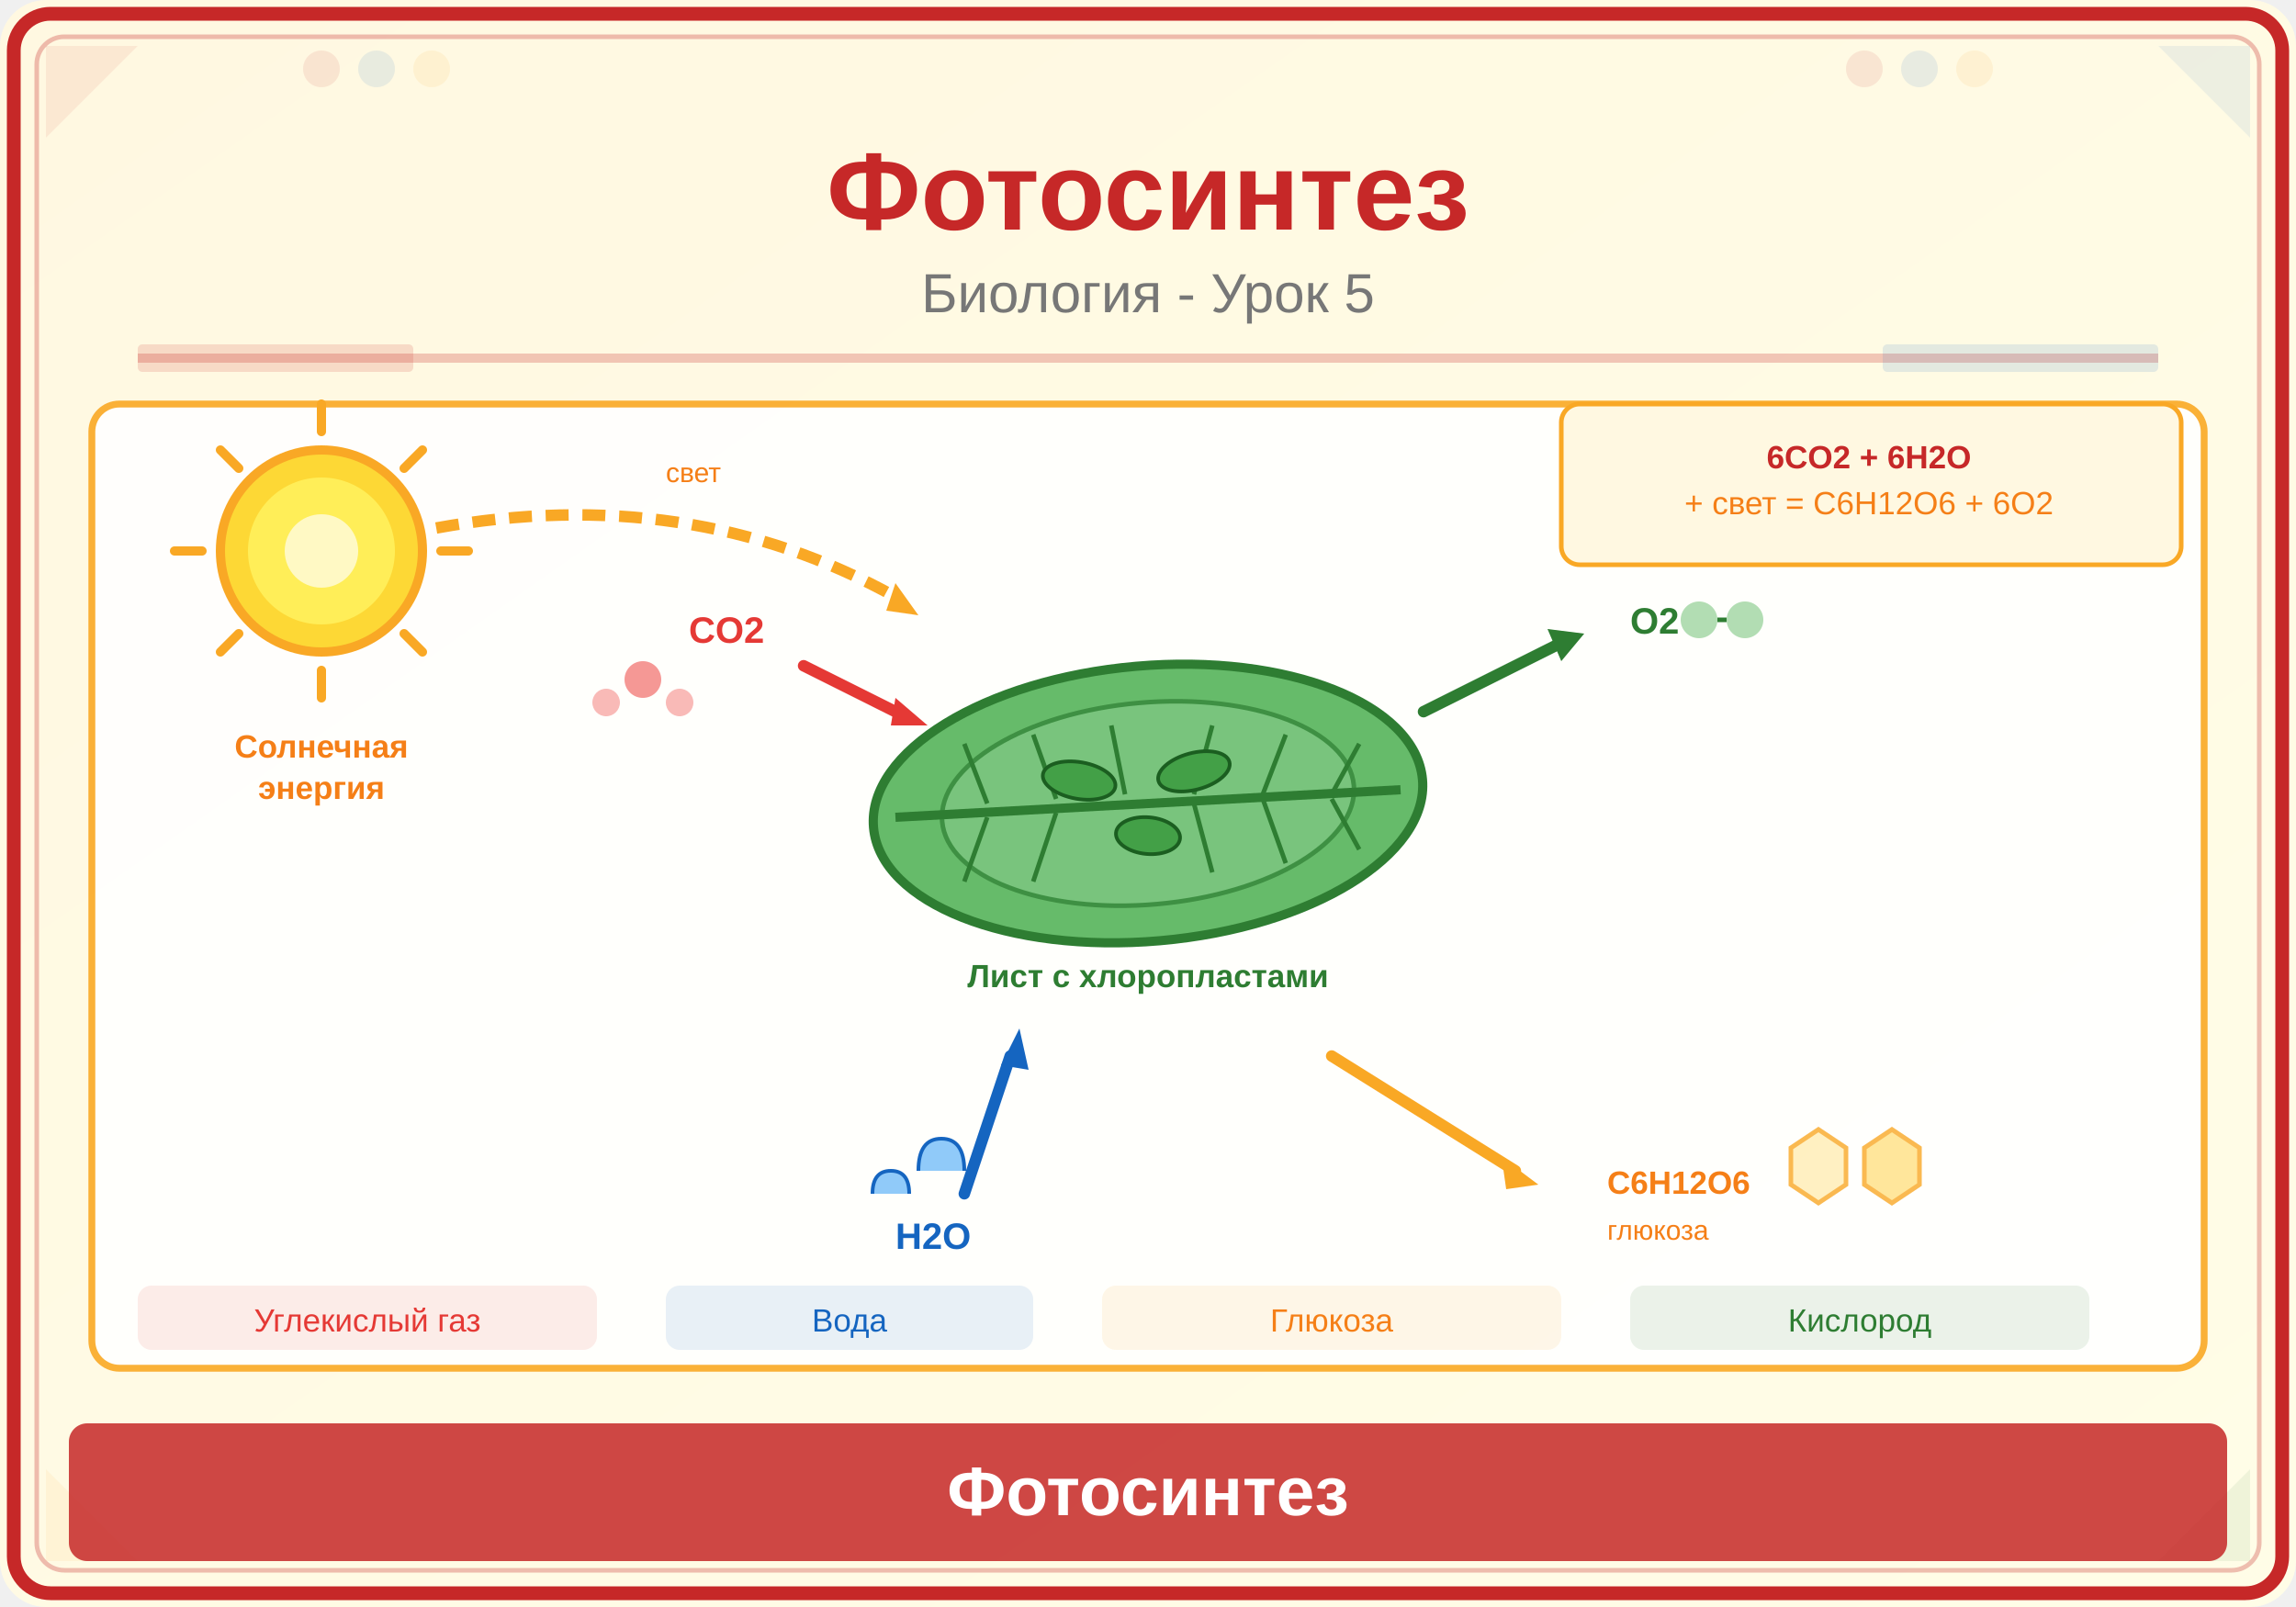
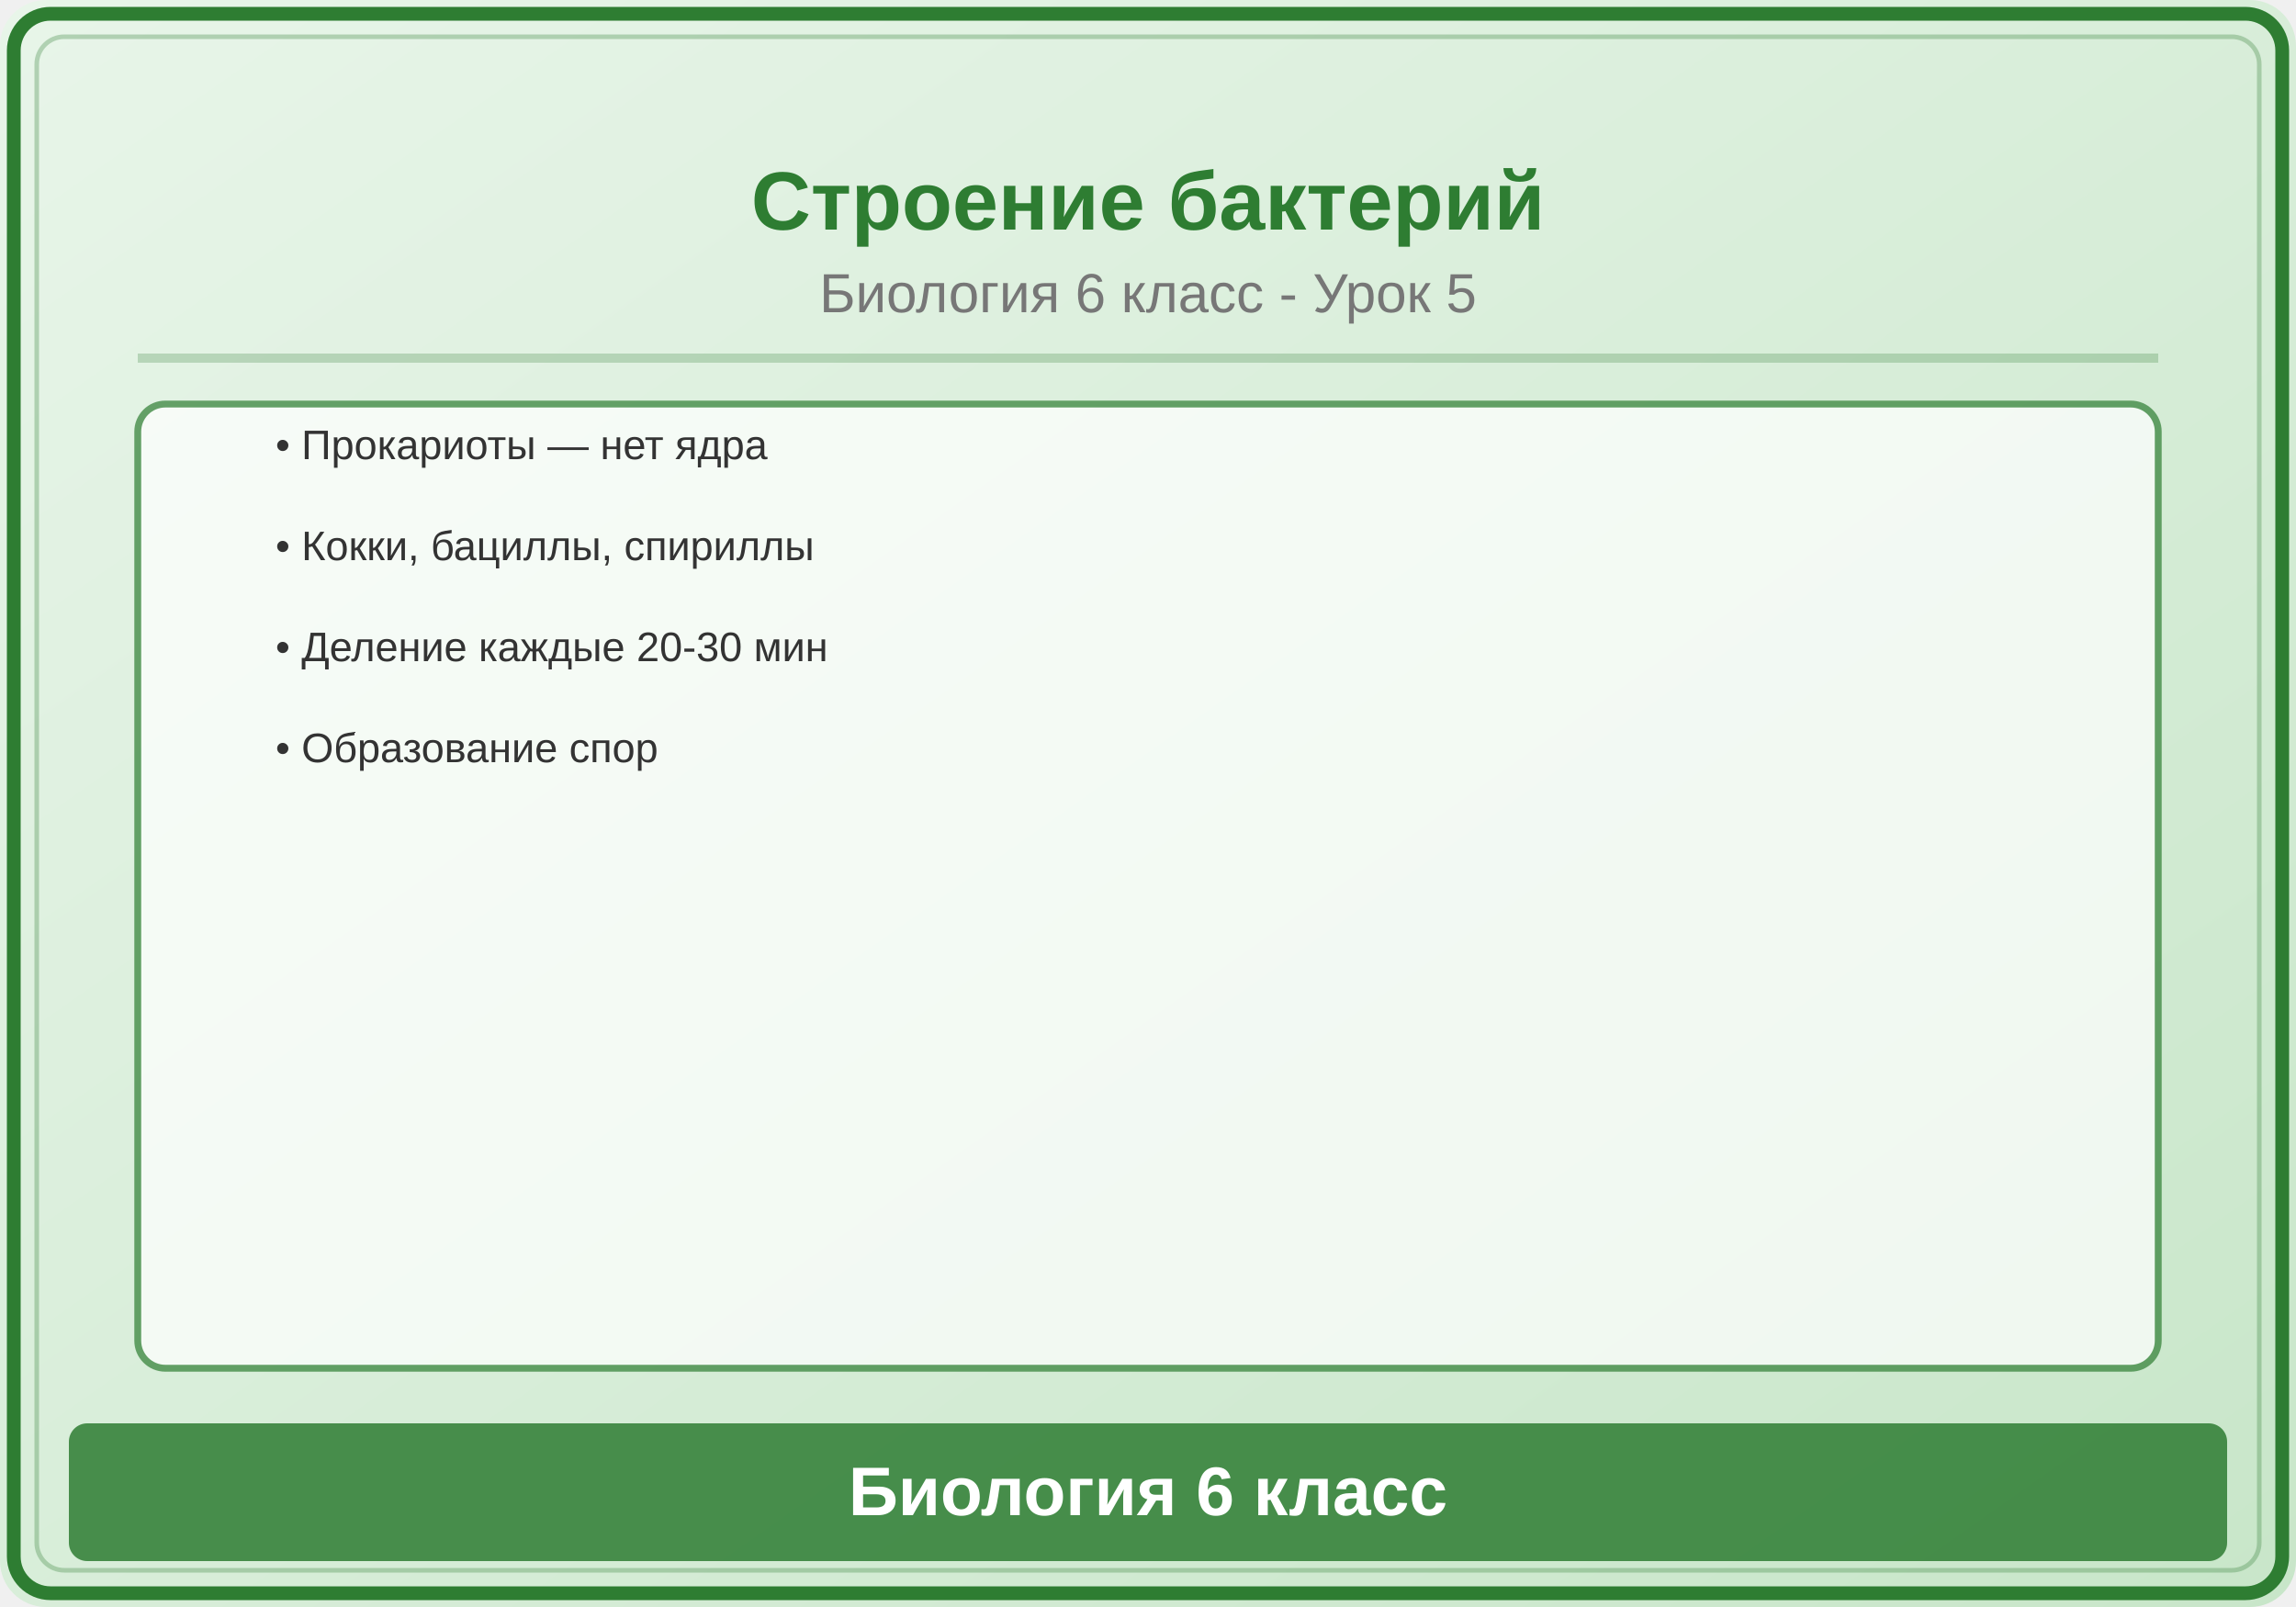
<svg xmlns="http://www.w3.org/2000/svg" viewBox="0 0 500 350">
  <defs>
    <linearGradient id="bg" x1="0" y1="0" x2="1" y2="1">
-       <stop offset="0%" stop-color="#FFF8E1" />
-       <stop offset="100%" stop-color="#FFFDE7" />
+       <stop offset="0%" stop-color="#E8F5E9" />
+       <stop offset="100%" stop-color="#C8E6C9" />
    </linearGradient>
  </defs>
  <rect width="500" height="350" fill="url(#bg)" rx="10" />
-   <rect x="3" y="3" width="494" height="344" rx="8" fill="none" stroke="#C62828" stroke-width="3" />
-   <rect x="8" y="8" width="484" height="334" rx="6" fill="none" stroke="#C62828" stroke-width="1" opacity="0.3" />
-   <polygon points="10,10 30,10 10,30" fill="#C62828" opacity="0.08" />
-   <polygon points="490,10 470,10 490,30" fill="#1565C0" opacity="0.08" />
-   <polygon points="10,340 30,340 10,320" fill="#F9A825" opacity="0.08" />
-   <polygon points="490,340 470,340 490,320" fill="#2E7D32" opacity="0.08" />
-   <circle cx="70" cy="15" r="4" fill="#C62828" opacity="0.1" />
-   <circle cx="82" cy="15" r="4" fill="#1565C0" opacity="0.1" />
-   <circle cx="94" cy="15" r="4" fill="#F9A825" opacity="0.1" />
-   <circle cx="406" cy="15" r="4" fill="#C62828" opacity="0.1" />
-   <circle cx="418" cy="15" r="4" fill="#1565C0" opacity="0.1" />
-   <circle cx="430" cy="15" r="4" fill="#F9A825" opacity="0.1" />
-   <text x="250" y="50" font-family="Arial,sans-serif" font-size="24" font-weight="bold" fill="#C62828" text-anchor="middle">Фотосинтез</text>
-   <text x="250" y="68" font-family="Arial,sans-serif" font-size="12" fill="#777" text-anchor="middle">Биология - Урок 5</text>
-   <line x1="30" y1="78" x2="470" y2="78" stroke="#C62828" stroke-width="2" opacity="0.25" />
-   <rect x="30" y="75" width="60" height="6" fill="#C62828" opacity="0.15" rx="1" />
-   <rect x="410" y="75" width="60" height="6" fill="#1565C0" opacity="0.12" rx="1" />
-   <rect x="20" y="88" width="460" height="210" rx="6" fill="white" stroke="#F9A825" stroke-width="1.5" opacity="0.9" />
-   <circle cx="70" cy="120" r="22" fill="#FDD835" stroke="#F9A825" stroke-width="2" />
-   <circle cx="70" cy="120" r="16" fill="#FFEE58" />
-   <circle cx="70" cy="120" r="8" fill="#FFF9C4" />
-   <line x1="70" y1="94" x2="70" y2="88" stroke="#F9A825" stroke-width="2" stroke-linecap="round" />
-   <line x1="70" y1="146" x2="70" y2="152" stroke="#F9A825" stroke-width="2" stroke-linecap="round" />
-   <line x1="44" y1="120" x2="38" y2="120" stroke="#F9A825" stroke-width="2" stroke-linecap="round" />
-   <line x1="96" y1="120" x2="102" y2="120" stroke="#F9A825" stroke-width="2" stroke-linecap="round" />
-   <line x1="52" y1="102" x2="48" y2="98" stroke="#F9A825" stroke-width="2" stroke-linecap="round" />
-   <line x1="88" y1="102" x2="92" y2="98" stroke="#F9A825" stroke-width="2" stroke-linecap="round" />
-   <line x1="52" y1="138" x2="48" y2="142" stroke="#F9A825" stroke-width="2" stroke-linecap="round" />
-   <line x1="88" y1="138" x2="92" y2="142" stroke="#F9A825" stroke-width="2" stroke-linecap="round" />
-   <text x="70" y="165" font-family="Arial,sans-serif" font-size="7" fill="#F57F17" text-anchor="middle" font-weight="bold">Солнечная</text>
-   <text x="70" y="174" font-family="Arial,sans-serif" font-size="7" fill="#F57F17" text-anchor="middle" font-weight="bold">энергия</text>
-   <path d="M95,115 Q150,105 195,130" stroke="#F9A825" stroke-width="2.5" fill="none" stroke-dasharray="5,3" />
-   <polygon points="195,127 200,134 193,133" fill="#F9A825" />
-   <text x="145" y="105" font-family="Arial,sans-serif" font-size="6" fill="#F57F17">свет</text>
-   <ellipse cx="250" cy="175" rx="60" ry="30" fill="#66BB6A" stroke="#2E7D32" stroke-width="2" transform="rotate(-5,250,175)" />
-   <ellipse cx="250" cy="175" rx="45" ry="22" fill="#81C784" stroke="#2E7D32" stroke-width="1" transform="rotate(-5,250,175)" opacity="0.7" />
-   <line x1="195" y1="178" x2="305" y2="172" stroke="#2E7D32" stroke-width="2" />
-   <line x1="215" y1="175" x2="210" y2="162" stroke="#2E7D32" stroke-width="1" />
-   <line x1="230" y1="174" x2="225" y2="160" stroke="#2E7D32" stroke-width="1" />
-   <line x1="245" y1="173" x2="242" y2="158" stroke="#2E7D32" stroke-width="1" />
-   <line x1="260" y1="173" x2="264" y2="158" stroke="#2E7D32" stroke-width="1" />
-   <line x1="275" y1="173" x2="280" y2="160" stroke="#2E7D32" stroke-width="1" />
-   <line x1="290" y1="173" x2="296" y2="162" stroke="#2E7D32" stroke-width="1" />
-   <line x1="215" y1="178" x2="210" y2="192" stroke="#2E7D32" stroke-width="1" />
-   <line x1="230" y1="177" x2="225" y2="192" stroke="#2E7D32" stroke-width="1" />
-   <line x1="260" y1="175" x2="264" y2="190" stroke="#2E7D32" stroke-width="1" />
-   <line x1="275" y1="174" x2="280" y2="188" stroke="#2E7D32" stroke-width="1" />
-   <line x1="290" y1="174" x2="296" y2="185" stroke="#2E7D32" stroke-width="1" />
-   <ellipse cx="235" cy="170" rx="8" ry="4" fill="#43A047" stroke="#1B5E20" stroke-width="0.8" transform="rotate(10,235,170)" />
-   <ellipse cx="260" cy="168" rx="8" ry="4" fill="#43A047" stroke="#1B5E20" stroke-width="0.8" transform="rotate(-15,260,168)" />
-   <ellipse cx="250" cy="182" rx="7" ry="4" fill="#43A047" stroke="#1B5E20" stroke-width="0.8" transform="rotate(5,250,182)" />
-   <text x="250" y="215" font-family="Arial,sans-serif" font-size="7" fill="#2E7D32" text-anchor="middle" font-weight="bold">Лист с хлоропластами</text>
-   <path d="M175,145 L195,155" stroke="#E53935" stroke-width="2.5" stroke-linecap="round" />
-   <polygon points="195,152 202,158 194,158" fill="#E53935" />
-   <text x="150" y="140" font-family="Arial,sans-serif" font-size="8" fill="#E53935" font-weight="bold">CO2</text>
-   <circle cx="140" cy="148" r="4" fill="#EF5350" opacity="0.6" />
-   <circle cx="132" cy="153" r="3" fill="#EF5350" opacity="0.4" />
-   <circle cx="148" cy="153" r="3" fill="#EF5350" opacity="0.4" />
-   <path d="M210,260 L220,230" stroke="#1565C0" stroke-width="2.5" stroke-linecap="round" />
-   <polygon points="218,232 222,224 224,233" fill="#1565C0" />
-   <text x="195" y="272" font-family="Arial,sans-serif" font-size="8" fill="#1565C0" font-weight="bold">H2O</text>
-   <path d="M200,255 Q200,248 205,248 Q210,248 210,255" fill="#90CAF9" stroke="#1565C0" stroke-width="0.8" />
-   <path d="M190,260 Q190,255 194,255 Q198,255 198,260" fill="#90CAF9" stroke="#1565C0" stroke-width="0.8" />
-   <path d="M310,155 L340,140" stroke="#2E7D32" stroke-width="2.5" stroke-linecap="round" />
-   <polygon points="337,137 345,138 340,144" fill="#2E7D32" />
-   <text x="355" y="138" font-family="Arial,sans-serif" font-size="8" fill="#2E7D32" font-weight="bold">O2</text>
-   <circle cx="370" cy="135" r="4" fill="#66BB6A" opacity="0.5" />
-   <circle cx="380" cy="135" r="4" fill="#66BB6A" opacity="0.5" />
-   <line x1="374" y1="135" x2="376" y2="135" stroke="#2E7D32" stroke-width="1" />
-   <path d="M290,230 L330,255" stroke="#F9A825" stroke-width="2.5" stroke-linecap="round" />
-   <polygon points="327,252 335,258 328,259" fill="#F9A825" />
-   <text x="350" y="260" font-family="Arial,sans-serif" font-size="7" fill="#F57F17" font-weight="bold">C6H12O6</text>
-   <text x="350" y="270" font-family="Arial,sans-serif" font-size="6" fill="#F57F17">глюкоза</text>
-   <polygon points="390,250 396,246 402,250 402,258 396,262 390,258" fill="#FFECB3" stroke="#F9A825" stroke-width="1" opacity="0.8" />
-   <polygon points="406,250 412,246 418,250 418,258 412,262 406,258" fill="#FFE082" stroke="#F9A825" stroke-width="1" opacity="0.8" />
-   <rect x="340" y="88" width="135" height="35" rx="4" fill="#FFF8E1" stroke="#F9A825" stroke-width="1" />
-   <text x="407" y="102" font-family="Arial,sans-serif" font-size="7" fill="#C62828" text-anchor="middle" font-weight="bold">6CO2 + 6H2O</text>
-   <text x="407" y="112" font-family="Arial,sans-serif" font-size="7" fill="#F57F17" text-anchor="middle">+ свет = C6H12O6 + 6O2</text>
-   <rect x="30" y="280" width="100" height="14" rx="3" fill="#E53935" opacity="0.1" />
-   <text x="80" y="290" font-family="Arial,sans-serif" font-size="7" fill="#E53935" text-anchor="middle">Углекислый газ</text>
-   <rect x="145" y="280" width="80" height="14" rx="3" fill="#1565C0" opacity="0.1" />
-   <text x="185" y="290" font-family="Arial,sans-serif" font-size="7" fill="#1565C0" text-anchor="middle">Вода</text>
-   <rect x="240" y="280" width="100" height="14" rx="3" fill="#F9A825" opacity="0.1" />
-   <text x="290" y="290" font-family="Arial,sans-serif" font-size="7" fill="#F57F17" text-anchor="middle">Глюкоза</text>
-   <rect x="355" y="280" width="100" height="14" rx="3" fill="#2E7D32" opacity="0.1" />
-   <text x="405" y="290" font-family="Arial,sans-serif" font-size="7" fill="#2E7D32" text-anchor="middle">Кислород</text>
-   <rect x="15" y="310" width="470" height="30" rx="4" fill="#C62828" opacity="0.85" />
-   <text x="250" y="330" font-family="Arial,sans-serif" font-size="15" text-anchor="middle" fill="white" font-weight="bold">Фотосинтез</text>
+   <rect x="3" y="3" width="494" height="344" rx="8" fill="none" stroke="#2E7D32" stroke-width="3" />
+   <rect x="8" y="8" width="484" height="334" rx="6" fill="none" stroke="#2E7D32" stroke-width="1" opacity="0.3" />
+   <text x="250" y="50" font-family="Arial,sans-serif" font-size="18" font-weight="bold" fill="#2E7D32" text-anchor="middle">Строение бактерий</text>
+   <text x="250" y="68" font-family="Arial,sans-serif" font-size="12" fill="#777" text-anchor="middle">Биология 6 класс - Урок 5</text>
+   <line x1="30" y1="78" x2="470" y2="78" stroke="#2E7D32" stroke-width="2" opacity="0.25" />
+   <rect x="30" y="88" width="440" height="210" rx="6" fill="white" stroke="#2E7D32" stroke-width="1.5" opacity="0.7" />
+   <text x="60" y="100" font-family="Arial,sans-serif" font-size="9" fill="#333">• Прокариоты — нет ядра</text>
+   <text x="60" y="122" font-family="Arial,sans-serif" font-size="9" fill="#333">• Кокки, бациллы, спириллы</text>
+   <text x="60" y="144" font-family="Arial,sans-serif" font-size="9" fill="#333">• Деление каждые 20-30 мин</text>
+   <text x="60" y="166" font-family="Arial,sans-serif" font-size="9" fill="#333">• Образование спор</text>
+   <rect x="15" y="310" width="470" height="30" rx="4" fill="#2E7D32" opacity="0.85" />
+   <text x="250" y="330" font-family="Arial,sans-serif" font-size="15" text-anchor="middle" fill="white" font-weight="bold">Биология 6 класс</text>
</svg>
